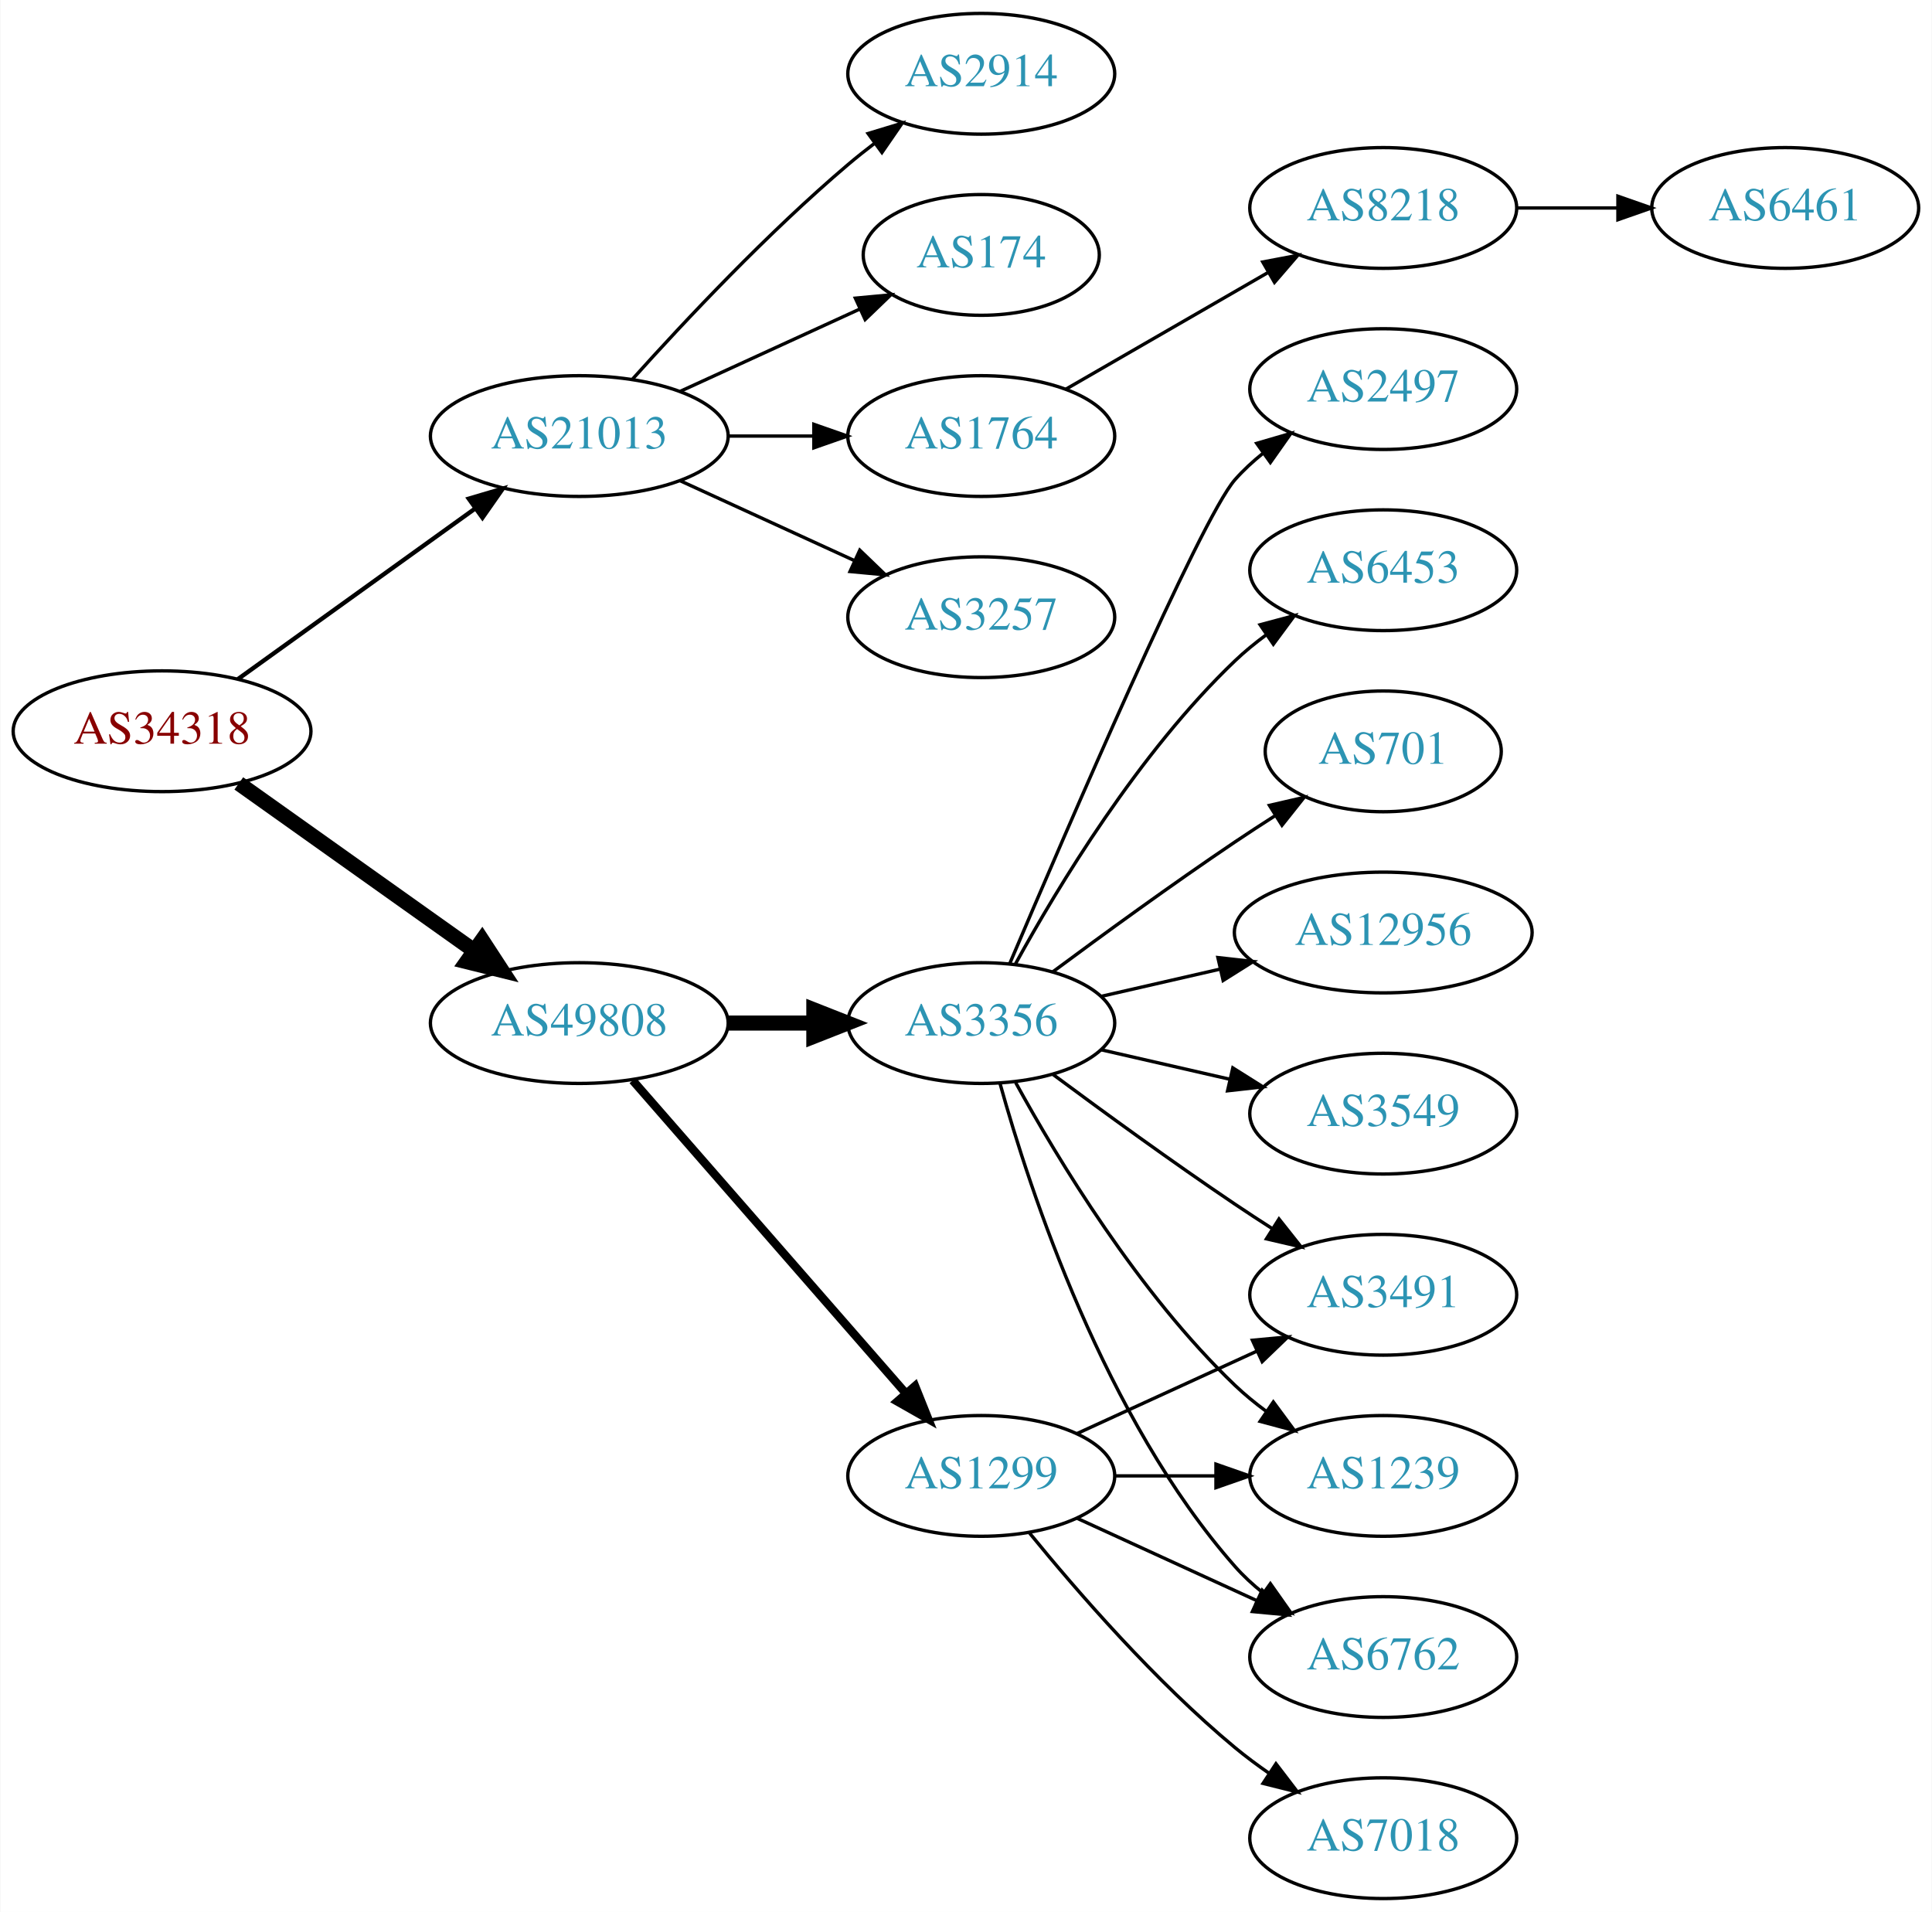
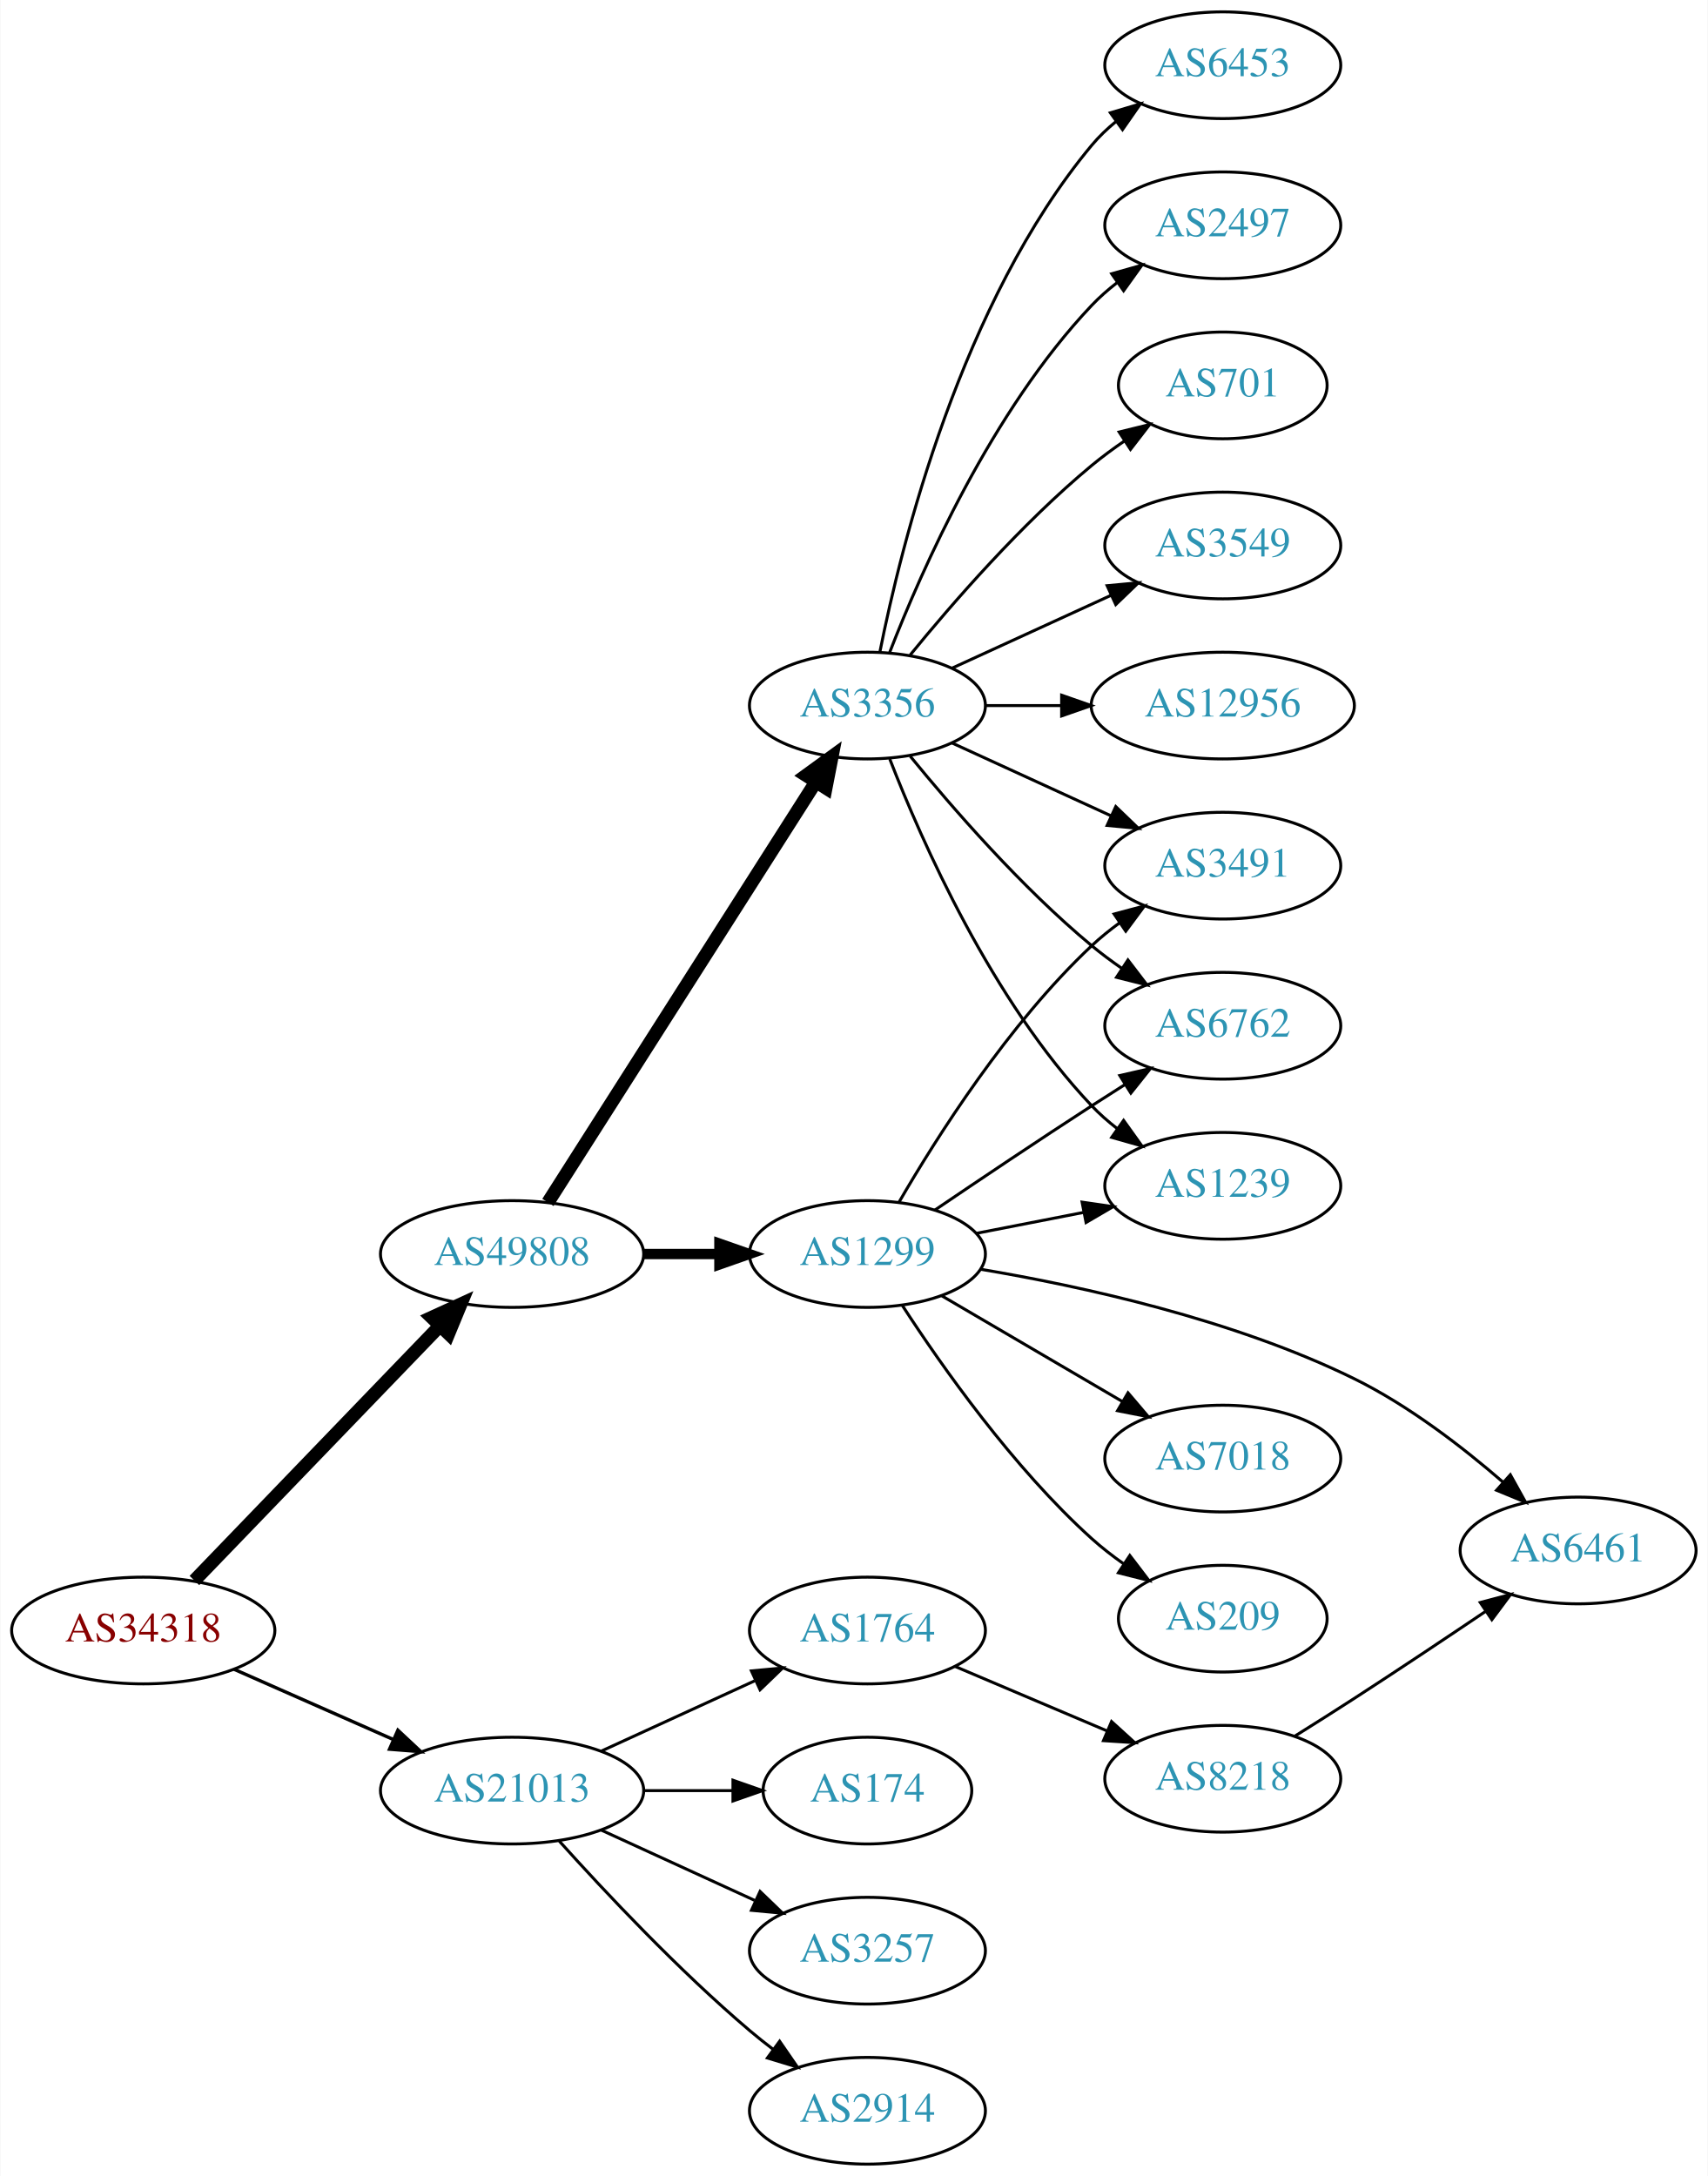
- <svg xmlns="http://www.w3.org/2000/svg" xmlns:xlink="http://www.w3.org/1999/xlink" width="576pt" height="570pt" viewBox="0.00 0.00 575.76 570.00">
-   <g id="graph0" class="graph" transform="scale(1 1) rotate(0) translate(4 566)">
-     <polygon fill="white" stroke="none" points="-4,4 -4,-566 571.762,-566 571.762,4 -4,4" />
+ <svg xmlns="http://www.w3.org/2000/svg" xmlns:xlink="http://www.w3.org/1999/xlink" width="576pt" height="734pt" viewBox="0.00 0.00 575.76 734.00">
+   <g id="graph0" class="graph" transform="scale(1 1) rotate(0) translate(4 730)">
+     <polygon fill="white" stroke="none" points="-4,4 -4,-730 571.762,-730 571.762,4 -4,4" />
    <g id="node1" class="node">
      <g id="a_node1">
        <a xlink:href="/asn/34318" xlink:title="AS34318 ~ Flashnet GmbH [AT]">
-           <ellipse fill="#ffffff" stroke="black" cx="44.196" cy="-348" rx="44.393" ry="18" />
-           <text text-anchor="middle" x="44.196" y="-344.3" font-family="Times,serif" font-size="14.00" fill="#880000">AS34318</text>
+           <ellipse fill="#ffffff" stroke="black" cx="44.196" cy="-180" rx="44.393" ry="18" />
+           <text text-anchor="middle" x="44.196" y="-176.3" font-family="Times,serif" font-size="14.00" fill="#880000">AS34318</text>
        </a>
      </g>
    </g>
    <g id="node2" class="node">
      <g id="a_node2">
        <a xlink:href="/asn/21013" xlink:title="AS21013 ~ Wels, AT [AT]">
-           <ellipse fill="#ffffff" stroke="black" cx="168.588" cy="-436" rx="44.393" ry="18" />
-           <text text-anchor="middle" x="168.588" y="-432.3" font-family="Times,serif" font-size="14.00" fill="#2c94b3">AS21013</text>
+           <ellipse fill="#ffffff" stroke="black" cx="168.588" cy="-126" rx="44.393" ry="18" />
+           <text text-anchor="middle" x="168.588" y="-122.3" font-family="Times,serif" font-size="14.00" fill="#2c94b3">AS21013</text>
        </a>
      </g>
    </g>
    <g id="edge1" class="edge">
-       <path fill="none" stroke="black" stroke-width="1.286" d="M66.796,-363.53C86.425,-377.643 115.579,-398.605 137.49,-414.359" />
-       <polygon fill="black" stroke="black" stroke-width="1.286" points="135.631,-417.333 145.793,-420.329 139.717,-411.65 135.631,-417.333" />
+       <path fill="none" stroke="black" stroke-width="1.125" d="M74.824,-166.928C90.941,-159.817 111.081,-150.931 128.473,-143.258" />
+       <polygon fill="black" stroke="black" stroke-width="1.125" points="130.073,-146.378 137.809,-139.139 127.247,-139.973 130.073,-146.378" />
    </g>
    <g id="node3" class="node">
      <g id="a_node3">
        <a xlink:href="/asn/49808" xlink:title="AS49808 ~ POWERSPEED-AS [AT]">
-           <ellipse fill="#ffffff" stroke="black" cx="168.588" cy="-261" rx="44.393" ry="18" />
-           <text text-anchor="middle" x="168.588" y="-257.3" font-family="Times,serif" font-size="14.00" fill="#2c94b3">AS49808</text>
+           <ellipse fill="#ffffff" stroke="black" cx="168.588" cy="-307" rx="44.393" ry="18" />
+           <text text-anchor="middle" x="168.588" y="-303.3" font-family="Times,serif" font-size="14.00" fill="#2c94b3">AS49808</text>
        </a>
      </g>
    </g>
    <g id="edge2" class="edge">
-       <path fill="none" stroke="black" stroke-width="4.5" d="M67.077,-332.446C86.623,-318.553 115.448,-298.063 137.223,-282.584" />
-       <polygon fill="black" stroke="black" stroke-width="4.5" points="139.614,-285.716 145.484,-276.713 135.052,-279.297 139.614,-285.716" />
+       <path fill="none" stroke="black" stroke-width="4.5" d="M61.449,-196.865C82.663,-218.878 119.938,-257.556 144.192,-282.722" />
+       <polygon fill="black" stroke="black" stroke-width="4.5" points="141.494,-285.597 151.268,-290.066 147.164,-280.133 141.494,-285.597" />
    </g>
    <g id="node4" class="node">
      <g id="a_node4">
        <a xlink:href="/asn/1764" xlink:title="AS1764 ~ NEXTLAYER-AS [AT]">
-           <ellipse fill="#ffffff" stroke="black" cx="288.431" cy="-436" rx="39.794" ry="18" />
-           <text text-anchor="middle" x="288.431" y="-432.3" font-family="Times,serif" font-size="14.00" fill="#2c94b3">AS1764</text>
+           <ellipse fill="#ffffff" stroke="black" cx="288.431" cy="-180" rx="39.794" ry="18" />
+           <text text-anchor="middle" x="288.431" y="-176.3" font-family="Times,serif" font-size="14.00" fill="#2c94b3">AS1764</text>
        </a>
      </g>
    </g>
    <g id="edge3" class="edge">
-       <path fill="none" stroke="black" d="M212.799,-436C221.112,-436 229.875,-436 238.357,-436" />
-       <polygon fill="black" stroke="black" points="238.516,-439.5 248.516,-436 238.516,-432.5 238.516,-439.5" />
+       <path fill="none" stroke="black" d="M198.718,-139.348C214.329,-146.502 233.727,-155.391 250.399,-163.03" />
+       <polygon fill="black" stroke="black" points="249.302,-166.378 259.851,-167.362 252.218,-160.014 249.302,-166.378" />
    </g>
    <g id="node5" class="node">
      <g id="a_node5">
-         <a xlink:href="/asn/3257" xlink:title="AS3257 ~ GTT [DE]">
-           <ellipse fill="#ffffff" stroke="black" cx="288.431" cy="-382" rx="39.794" ry="18" />
-           <text text-anchor="middle" x="288.431" y="-378.3" font-family="Times,serif" font-size="14.00" fill="#2c94b3">AS3257</text>
+         <a xlink:href="/asn/2914" xlink:title="AS2914 ~ NTT America, Inc. [US]">
+           <ellipse fill="#ffffff" stroke="black" cx="288.431" cy="-18" rx="39.794" ry="18" />
+           <text text-anchor="middle" x="288.431" y="-14.3" font-family="Times,serif" font-size="14.00" fill="#2c94b3">AS2914</text>
        </a>
      </g>
    </g>
    <g id="edge4" class="edge">
-       <path fill="none" stroke="black" d="M198.718,-422.652C214.329,-415.498 233.727,-406.609 250.399,-398.97" />
-       <polygon fill="black" stroke="black" points="252.218,-401.986 259.851,-394.638 249.302,-395.622 252.218,-401.986" />
+       <path fill="none" stroke="black" d="M184.521,-108.956C199.847,-91.903 224.782,-65.35 248.784,-45 251.281,-42.883 253.942,-40.768 256.653,-38.707" />
+       <polygon fill="black" stroke="black" points="258.819,-41.459 264.83,-32.734 254.69,-35.806 258.819,-41.459" />
    </g>
    <g id="node6" class="node">
      <g id="a_node6">
-         <a xlink:href="/asn/2914" xlink:title="AS2914 ~ NTT America, Inc. [US]">
-           <ellipse fill="#ffffff" stroke="black" cx="288.431" cy="-544" rx="39.794" ry="18" />
-           <text text-anchor="middle" x="288.431" y="-540.3" font-family="Times,serif" font-size="14.00" fill="#2c94b3">AS2914</text>
+         <a xlink:href="/asn/174" xlink:title="AS174 ~ Cogent Communications [US]">
+           <ellipse fill="#ffffff" stroke="black" cx="288.431" cy="-126" rx="35.194" ry="18" />
+           <text text-anchor="middle" x="288.431" y="-122.3" font-family="Times,serif" font-size="14.00" fill="#2c94b3">AS174</text>
        </a>
      </g>
    </g>
    <g id="edge5" class="edge">
-       <path fill="none" stroke="black" d="M184.521,-453.044C199.847,-470.097 224.782,-496.65 248.784,-517 251.281,-519.117 253.942,-521.232 256.653,-523.293" />
-       <polygon fill="black" stroke="black" points="254.69,-526.194 264.83,-529.266 258.819,-520.541 254.69,-526.194" />
+       <path fill="none" stroke="black" d="M212.799,-126C222.647,-126 233.127,-126 243.024,-126" />
+       <polygon fill="black" stroke="black" points="243.076,-129.5 253.076,-126 243.076,-122.5 243.076,-129.5" />
    </g>
    <g id="node7" class="node">
      <g id="a_node7">
-         <a xlink:href="/asn/174" xlink:title="AS174 ~ Cogent Communications [US]">
-           <ellipse fill="#ffffff" stroke="black" cx="288.431" cy="-490" rx="35.194" ry="18" />
-           <text text-anchor="middle" x="288.431" y="-486.3" font-family="Times,serif" font-size="14.00" fill="#2c94b3">AS174</text>
+         <a xlink:href="/asn/3257" xlink:title="AS3257 ~ GTT [DE]">
+           <ellipse fill="#ffffff" stroke="black" cx="288.431" cy="-72" rx="39.794" ry="18" />
+           <text text-anchor="middle" x="288.431" y="-68.3" font-family="Times,serif" font-size="14.00" fill="#2c94b3">AS3257</text>
        </a>
      </g>
    </g>
    <g id="edge6" class="edge">
-       <path fill="none" stroke="black" d="M198.718,-449.348C214.935,-456.78 235.238,-466.083 252.327,-473.914" />
-       <polygon fill="black" stroke="black" points="250.895,-477.108 261.444,-478.092 253.811,-470.744 250.895,-477.108" />
+       <path fill="none" stroke="black" d="M198.718,-112.652C214.329,-105.498 233.727,-96.609 250.399,-88.969" />
+       <polygon fill="black" stroke="black" points="252.218,-91.986 259.851,-84.638 249.302,-85.622 252.218,-91.986" />
    </g>
    <g id="node10" class="node">
      <g id="a_node10">
-         <a xlink:href="/asn/1299" xlink:title="AS1299 ~ Telia Carrier [EU]">
-           <ellipse fill="#ffffff" stroke="black" cx="288.431" cy="-126" rx="39.794" ry="18" />
-           <text text-anchor="middle" x="288.431" y="-122.3" font-family="Times,serif" font-size="14.00" fill="#2c94b3">AS1299</text>
+         <a xlink:href="/asn/3356" xlink:title="AS3356 ~ Level 3 Parent, LLC [US]">
+           <ellipse fill="#ffffff" stroke="black" cx="288.431" cy="-492" rx="39.794" ry="18" />
+           <text text-anchor="middle" x="288.431" y="-488.3" font-family="Times,serif" font-size="14.00" fill="#2c94b3">AS3356</text>
        </a>
      </g>
    </g>
    <g id="edge9" class="edge">
-       <path fill="none" stroke="black" stroke-width="2.5" d="M184.513,-243.902C205.056,-220.369 242.175,-177.845 265.771,-150.813" />
-       <polygon fill="black" stroke="black" stroke-width="2.5" points="268.688,-152.794 272.627,-142.959 263.414,-148.191 268.688,-152.794" />
+       <path fill="none" stroke="black" stroke-width="4.5" d="M180.675,-324.404C201.521,-357.13 246.648,-427.976 271.021,-466.239" />
+       <polygon fill="black" stroke="black" stroke-width="4.5" points="267.766,-468.458 276.46,-474.777 274.408,-464.227 267.766,-468.458" />
    </g>
    <g id="node11" class="node">
      <g id="a_node11">
-         <a xlink:href="/asn/3356" xlink:title="AS3356 ~ Level 3 Parent, LLC [US]">
-           <ellipse fill="#ffffff" stroke="black" cx="288.431" cy="-261" rx="39.794" ry="18" />
-           <text text-anchor="middle" x="288.431" y="-257.3" font-family="Times,serif" font-size="14.00" fill="#2c94b3">AS3356</text>
+         <a xlink:href="/asn/1299" xlink:title="AS1299 ~ Telia Carrier [EU]">
+           <ellipse fill="#ffffff" stroke="black" cx="288.431" cy="-307" rx="39.794" ry="18" />
+           <text text-anchor="middle" x="288.431" y="-303.3" font-family="Times,serif" font-size="14.00" fill="#2c94b3">AS1299</text>
        </a>
      </g>
    </g>
    <g id="edge10" class="edge">
-       <path fill="none" stroke="black" stroke-width="4.5" d="M212.799,-261C221.112,-261 229.875,-261 238.357,-261" />
-       <polygon fill="black" stroke="black" stroke-width="4.5" points="238.516,-264.938 248.516,-261 238.516,-257.063 238.516,-264.938" />
+       <path fill="none" stroke="black" stroke-width="3.5" d="M212.799,-307C221.112,-307 229.875,-307 238.357,-307" />
+       <polygon fill="black" stroke="black" stroke-width="3.5" points="238.516,-310.5 248.516,-307 238.516,-303.5 238.516,-310.5" />
    </g>
    <g id="node8" class="node">
      <g id="a_node8">
        <a xlink:href="/asn/8218" xlink:title="AS8218 ~ legacy Neotelecoms [FR]">
-           <ellipse fill="#ffffff" stroke="black" cx="408.273" cy="-504" rx="39.794" ry="18" />
-           <text text-anchor="middle" x="408.273" y="-500.3" font-family="Times,serif" font-size="14.00" fill="#2c94b3">AS8218</text>
+           <ellipse fill="#ffffff" stroke="black" cx="408.273" cy="-130" rx="39.794" ry="18" />
+           <text text-anchor="middle" x="408.273" y="-126.3" font-family="Times,serif" font-size="14.00" fill="#2c94b3">AS8218</text>
        </a>
      </g>
    </g>
    <g id="edge7" class="edge">
-       <path fill="none" stroke="black" d="M313.562,-449.925C331.002,-459.988 354.775,-473.707 374.013,-484.808" />
-       <polygon fill="black" stroke="black" points="372.358,-487.893 382.769,-489.86 375.857,-481.83 372.358,-487.893" />
+       <path fill="none" stroke="black" d="M317.957,-167.896C333.331,-161.373 352.507,-153.237 369.146,-146.177" />
+       <polygon fill="black" stroke="black" points="370.763,-149.293 378.601,-142.165 368.028,-142.849 370.763,-149.293" />
    </g>
    <g id="node9" class="node">
      <g id="a_node9">
        <a xlink:href="/asn/6461" xlink:title="AS6461 ~ Zayo Bandwidth [US]">
-           <ellipse fill="#ffffff" stroke="black" cx="528.116" cy="-504" rx="39.794" ry="18" />
-           <text text-anchor="middle" x="528.116" y="-500.3" font-family="Times,serif" font-size="14.00" fill="#2c94b3">AS6461</text>
+           <ellipse fill="#ffffff" stroke="black" cx="528.116" cy="-207" rx="39.794" ry="18" />
+           <text text-anchor="middle" x="528.116" y="-203.3" font-family="Times,serif" font-size="14.00" fill="#2c94b3">AS6461</text>
        </a>
      </g>
    </g>
    <g id="edge8" class="edge">
-       <path fill="none" stroke="black" d="M448.186,-504C457.739,-504 468.089,-504 478.052,-504" />
-       <polygon fill="black" stroke="black" points="478.244,-507.5 488.244,-504 478.244,-500.5 478.244,-507.5" />
+       <path fill="none" stroke="black" d="M432.673,-144.439C439.114,-148.465 446.084,-152.868 452.469,-157 467.186,-166.525 483.367,-177.322 496.891,-186.44" />
+       <polygon fill="black" stroke="black" points="495.107,-189.459 505.352,-192.159 499.027,-183.659 495.107,-189.459" />
+     </g>
+     <g id="node12" class="node">
+       <g id="a_node12">
+         <a xlink:href="/asn/2497" xlink:title="AS2497 ~ Internet Initiative Japan Inc. [JP]">
+           <ellipse fill="#ffffff" stroke="black" cx="408.273" cy="-654" rx="39.794" ry="18" />
+           <text text-anchor="middle" x="408.273" y="-650.3" font-family="Times,serif" font-size="14.00" fill="#2c94b3">AS2497</text>
+         </a>
+       </g>
+     </g>
+     <g id="edge11" class="edge">
+       <path fill="none" stroke="black" d="M295.954,-509.994C306.704,-537.728 330.362,-591.429 364.077,-627 366.663,-629.728 369.581,-632.294 372.649,-634.677" />
+       <polygon fill="black" stroke="black" points="370.803,-637.658 380.997,-640.543 374.827,-631.93 370.803,-637.658" />
+     </g>
+     <g id="node13" class="node">
+       <g id="a_node13">
+         <a xlink:href="/asn/701" xlink:title="AS701 ~ UUNET [US]">
+           <ellipse fill="#ffffff" stroke="black" cx="408.273" cy="-600" rx="35.194" ry="18" />
+           <text text-anchor="middle" x="408.273" y="-596.3" font-family="Times,serif" font-size="14.00" fill="#2c94b3">AS701</text>
+         </a>
+       </g>
+     </g>
+     <g id="edge12" class="edge">
+       <path fill="none" stroke="black" d="M302.85,-509.065C316.964,-526.375 340.379,-553.345 364.077,-573 367.54,-575.872 371.333,-578.669 375.187,-581.308" />
+       <polygon fill="black" stroke="black" points="373.33,-584.275 383.62,-586.797 377.149,-578.408 373.33,-584.275" />
    </g>
    <g id="node14" class="node">
      <g id="a_node14">
        <a xlink:href="/asn/3491" xlink:title="AS3491 ~ PCCW Global, Inc. [US]">
-           <ellipse fill="#ffffff" stroke="black" cx="408.273" cy="-180" rx="39.794" ry="18" />
-           <text text-anchor="middle" x="408.273" y="-176.3" font-family="Times,serif" font-size="14.00" fill="#2c94b3">AS3491</text>
-         </a>
-       </g>
-     </g>
-     <g id="edge20" class="edge">
-       <path fill="none" stroke="black" d="M317.06,-138.661C333.017,-145.973 353.287,-155.261 370.57,-163.181" />
-       <polygon fill="black" stroke="black" points="369.269,-166.435 379.818,-167.419 372.185,-160.071 369.269,-166.435" />
+           <ellipse fill="#ffffff" stroke="black" cx="408.273" cy="-438" rx="39.794" ry="18" />
+           <text text-anchor="middle" x="408.273" y="-434.3" font-family="Times,serif" font-size="14.00" fill="#2c94b3">AS3491</text>
+         </a>
+       </g>
+     </g>
+     <g id="edge13" class="edge">
+       <path fill="none" stroke="black" d="M317.06,-479.339C333.017,-472.027 353.287,-462.739 370.57,-454.819" />
+       <polygon fill="black" stroke="black" points="372.185,-457.929 379.818,-450.581 369.269,-451.565 372.185,-457.929" />
    </g>
    <g id="node15" class="node">
      <g id="a_node15">
+         <a xlink:href="/asn/6762" xlink:title="AS6762 ~ TELECOM ITALIA SPARKLE S.p.A. [IT]">
+           <ellipse fill="#ffffff" stroke="black" cx="408.273" cy="-384" rx="39.794" ry="18" />
+           <text text-anchor="middle" x="408.273" y="-380.3" font-family="Times,serif" font-size="14.00" fill="#2c94b3">AS6762</text>
+         </a>
+       </g>
+     </g>
+     <g id="edge14" class="edge">
+       <path fill="none" stroke="black" d="M302.85,-474.935C316.964,-457.625 340.379,-430.655 364.077,-411 367.294,-408.332 370.794,-405.73 374.365,-403.259" />
+       <polygon fill="black" stroke="black" points="376.288,-406.183 382.721,-397.764 372.442,-400.334 376.288,-406.183" />
+     </g>
+     <g id="node16" class="node">
+       <g id="a_node16">
+         <a xlink:href="/asn/3549" xlink:title="AS3549 ~ Level 3 Parent, LLC [US]">
+           <ellipse fill="#ffffff" stroke="black" cx="408.273" cy="-546" rx="39.794" ry="18" />
+           <text text-anchor="middle" x="408.273" y="-542.3" font-family="Times,serif" font-size="14.00" fill="#2c94b3">AS3549</text>
+         </a>
+       </g>
+     </g>
+     <g id="edge15" class="edge">
+       <path fill="none" stroke="black" d="M317.06,-504.661C333.017,-511.973 353.287,-521.261 370.57,-529.181" />
+       <polygon fill="black" stroke="black" points="369.269,-532.435 379.818,-533.419 372.185,-526.071 369.269,-532.435" />
+     </g>
+     <g id="node17" class="node">
+       <g id="a_node17">
        <a xlink:href="/asn/1239" xlink:title="AS1239 ~ Sprint [US]">
-           <ellipse fill="#ffffff" stroke="black" cx="408.273" cy="-126" rx="39.794" ry="18" />
-           <text text-anchor="middle" x="408.273" y="-122.3" font-family="Times,serif" font-size="14.00" fill="#2c94b3">AS1239</text>
-         </a>
-       </g>
-     </g>
-     <g id="edge22" class="edge">
-       <path fill="none" stroke="black" d="M328.343,-126C337.897,-126 348.246,-126 358.209,-126" />
-       <polygon fill="black" stroke="black" points="358.402,-129.5 368.402,-126 358.402,-122.5 358.402,-129.5" />
+           <ellipse fill="#ffffff" stroke="black" cx="408.273" cy="-330" rx="39.794" ry="18" />
+           <text text-anchor="middle" x="408.273" y="-326.3" font-family="Times,serif" font-size="14.00" fill="#2c94b3">AS1239</text>
+         </a>
+       </g>
+     </g>
+     <g id="edge16" class="edge">
+       <path fill="none" stroke="black" d="M295.954,-474.006C306.704,-446.272 330.362,-392.571 364.077,-357 366.663,-354.272 369.581,-351.706 372.649,-349.323" />
+       <polygon fill="black" stroke="black" points="374.827,-352.07 380.997,-343.457 370.803,-346.342 374.827,-352.07" />
    </g>
    <g id="node18" class="node">
      <g id="a_node18">
-         <a xlink:href="/asn/6762" xlink:title="AS6762 ~ TELECOM ITALIA SPARKLE S.p.A. [IT]">
-           <ellipse fill="#ffffff" stroke="black" cx="408.273" cy="-72" rx="39.794" ry="18" />
-           <text text-anchor="middle" x="408.273" y="-68.3" font-family="Times,serif" font-size="14.00" fill="#2c94b3">AS6762</text>
-         </a>
-       </g>
-     </g>
-     <g id="edge19" class="edge">
-       <path fill="none" stroke="black" d="M317.06,-113.339C333.017,-106.027 353.287,-96.739 370.57,-88.819" />
-       <polygon fill="black" stroke="black" points="372.185,-91.929 379.818,-84.581 369.269,-85.565 372.185,-91.929" />
+         <a xlink:href="/asn/12956" xlink:title="AS12956 ~ TELXIUS [ES]">
+           <ellipse fill="#ffffff" stroke="black" cx="408.273" cy="-492" rx="44.393" ry="18" />
+           <text text-anchor="middle" x="408.273" y="-488.3" font-family="Times,serif" font-size="14.00" fill="#2c94b3">AS12956</text>
+         </a>
+       </g>
+     </g>
+     <g id="edge17" class="edge">
+       <path fill="none" stroke="black" d="M328.343,-492C336.446,-492 345.121,-492 353.648,-492" />
+       <polygon fill="black" stroke="black" points="353.925,-495.5 363.925,-492 353.925,-488.5 353.925,-495.5" />
+     </g>
+     <g id="node19" class="node">
+       <g id="a_node19">
+         <a xlink:href="/asn/6453" xlink:title="AS6453 ~ TATA COMMUNICATIONS (AMERICA) INC [US]">
+           <ellipse fill="#ffffff" stroke="black" cx="408.273" cy="-708" rx="39.794" ry="18" />
+           <text text-anchor="middle" x="408.273" y="-704.3" font-family="Times,serif" font-size="14.00" fill="#2c94b3">AS6453</text>
+         </a>
+       </g>
+     </g>
+     <g id="edge18" class="edge">
+       <path fill="none" stroke="black" d="M292.629,-510.073C299.793,-546.141 320.067,-628.125 364.077,-681 366.482,-683.889 369.278,-686.563 372.271,-689.013" />
+       <polygon fill="black" stroke="black" points="370.359,-691.95 380.514,-694.973 374.461,-686.277 370.359,-691.95" />
+     </g>
+     <g id="edge23" class="edge">
+       <path fill="none" stroke="black" d="M326.548,-301.869C360.61,-296.15 411.8,-284.965 452.469,-265 470.819,-255.992 488.984,-242.02 502.799,-230.046" />
+       <polygon fill="black" stroke="black" points="505.258,-232.543 510.4,-223.28 500.603,-227.315 505.258,-232.543" />
+     </g>
+     <g id="edge20" class="edge">
+       <path fill="none" stroke="black" d="M299.039,-324.412C311.804,-346.448 336.035,-384.695 364.077,-411 366.97,-413.713 370.174,-416.304 373.493,-418.733" />
+       <polygon fill="black" stroke="black" points="371.624,-421.694 381.864,-424.412 375.554,-415.902 371.624,-421.694" />
+     </g>
+     <g id="edge22" class="edge">
+       <path fill="none" stroke="black" d="M311.195,-321.841C326.021,-331.886 346.137,-345.389 364.077,-357 367.669,-359.325 371.446,-361.735 375.209,-364.115" />
+       <polygon fill="black" stroke="black" points="373.544,-367.203 383.874,-369.561 377.27,-361.276 373.544,-367.203" />
+     </g>
+     <g id="edge24" class="edge">
+       <path fill="none" stroke="black" d="M325.107,-313.963C336.539,-316.194 349.361,-318.697 361.414,-321.049" />
+       <polygon fill="black" stroke="black" points="360.826,-324.501 371.311,-322.981 362.167,-317.63 360.826,-324.501" />
    </g>
    <g id="node20" class="node">
      <g id="a_node20">
        <a xlink:href="/asn/7018" xlink:title="AS7018 ~ AT&amp;T Services, Inc. [US]">
-           <ellipse fill="#ffffff" stroke="black" cx="408.273" cy="-18" rx="39.794" ry="18" />
-           <text text-anchor="middle" x="408.273" y="-14.3" font-family="Times,serif" font-size="14.00" fill="#2c94b3">AS7018</text>
+           <ellipse fill="#ffffff" stroke="black" cx="408.273" cy="-238" rx="39.794" ry="18" />
+           <text text-anchor="middle" x="408.273" y="-234.3" font-family="Times,serif" font-size="14.00" fill="#2c94b3">AS7018</text>
+         </a>
+       </g>
+     </g>
+     <g id="edge19" class="edge">
+       <path fill="none" stroke="black" d="M313.562,-292.87C331.118,-282.591 355.093,-268.553 374.398,-257.25" />
+       <polygon fill="black" stroke="black" points="376.313,-260.184 383.174,-252.111 372.776,-254.143 376.313,-260.184" />
+     </g>
+     <g id="node21" class="node">
+       <g id="a_node21">
+         <a xlink:href="/asn/209" xlink:title="AS209 ~ CenturyLink Communications, LLC [US]">
+           <ellipse fill="#ffffff" stroke="black" cx="408.273" cy="-184" rx="35.194" ry="18" />
+           <text text-anchor="middle" x="408.273" y="-180.3" font-family="Times,serif" font-size="14.00" fill="#2c94b3">AS209</text>
        </a>
      </g>
    </g>
    <g id="edge21" class="edge">
-       <path fill="none" stroke="black" d="M302.85,-108.935C316.964,-91.625 340.379,-64.655 364.077,-45 367.294,-42.332 370.794,-39.73 374.365,-37.259" />
-       <polygon fill="black" stroke="black" points="376.288,-40.183 382.721,-31.764 372.442,-34.334 376.288,-40.183" />
-     </g>
-     <g id="node12" class="node">
-       <g id="a_node12">
-         <a xlink:href="/asn/2497" xlink:title="AS2497 ~ Internet Initiative Japan Inc. [JP]">
-           <ellipse fill="#ffffff" stroke="black" cx="408.273" cy="-450" rx="39.794" ry="18" />
-           <text text-anchor="middle" x="408.273" y="-446.3" font-family="Times,serif" font-size="14.00" fill="#2c94b3">AS2497</text>
-         </a>
-       </g>
-     </g>
-     <g id="edge11" class="edge">
-       <path fill="none" stroke="black" d="M296.863,-278.603C313.641,-318.114 353.794,-411.321 364.077,-423 366.561,-425.821 369.411,-428.449 372.437,-430.871" />
-       <polygon fill="black" stroke="black" points="370.554,-433.828 380.726,-436.791 374.622,-428.131 370.554,-433.828" />
-     </g>
-     <g id="node13" class="node">
-       <g id="a_node13">
-         <a xlink:href="/asn/6453" xlink:title="AS6453 ~ TATA COMMUNICATIONS (AMERICA) INC [US]">
-           <ellipse fill="#ffffff" stroke="black" cx="408.273" cy="-396" rx="39.794" ry="18" />
-           <text text-anchor="middle" x="408.273" y="-392.3" font-family="Times,serif" font-size="14.00" fill="#2c94b3">AS6453</text>
-         </a>
-       </g>
-     </g>
-     <g id="edge12" class="edge">
-       <path fill="none" stroke="black" d="M298.672,-278.713C311.218,-301.561 335.394,-341.611 364.077,-369 366.946,-371.739 370.134,-374.347 373.443,-376.785" />
-       <polygon fill="black" stroke="black" points="371.567,-379.742 381.803,-382.477 375.507,-373.956 371.567,-379.742" />
-     </g>
-     <g id="edge13" class="edge">
-       <path fill="none" stroke="black" d="M309.761,-245.723C324.623,-234.696 345.368,-219.593 364.077,-207 367.626,-204.611 371.377,-202.161 375.125,-199.758" />
-       <polygon fill="black" stroke="black" points="377.193,-202.591 383.774,-194.288 373.451,-196.675 377.193,-202.591" />
-     </g>
-     <g id="edge14" class="edge">
-       <path fill="none" stroke="black" d="M298.672,-243.287C311.218,-220.439 335.394,-180.389 364.077,-153 366.946,-150.261 370.134,-147.653 373.443,-145.215" />
-       <polygon fill="black" stroke="black" points="375.507,-148.044 381.803,-139.523 371.567,-142.258 375.507,-148.044" />
-     </g>
-     <g id="node16" class="node">
-       <g id="a_node16">
-         <a xlink:href="/asn/701" xlink:title="AS701 ~ UUNET [US]">
-           <ellipse fill="#ffffff" stroke="black" cx="408.273" cy="-342" rx="35.194" ry="18" />
-           <text text-anchor="middle" x="408.273" y="-338.3" font-family="Times,serif" font-size="14.00" fill="#2c94b3">AS701</text>
-         </a>
-       </g>
-     </g>
-     <g id="edge15" class="edge">
-       <path fill="none" stroke="black" d="M309.761,-276.277C324.623,-287.304 345.368,-302.407 364.077,-315 367.895,-317.569 371.945,-320.21 375.975,-322.786" />
-       <polygon fill="black" stroke="black" points="374.344,-325.895 384.669,-328.271 378.079,-319.975 374.344,-325.895" />
-     </g>
-     <g id="node17" class="node">
-       <g id="a_node17">
-         <a xlink:href="/asn/12956" xlink:title="AS12956 ~ TELXIUS [ES]">
-           <ellipse fill="#ffffff" stroke="black" cx="408.273" cy="-288" rx="44.393" ry="18" />
-           <text text-anchor="middle" x="408.273" y="-284.3" font-family="Times,serif" font-size="14.00" fill="#2c94b3">AS12956</text>
-         </a>
-       </g>
-     </g>
-     <g id="edge16" class="edge">
-       <path fill="none" stroke="black" d="M324.15,-268.955C335.289,-271.507 347.824,-274.379 359.717,-277.104" />
-       <polygon fill="black" stroke="black" points="358.982,-280.526 369.511,-279.348 360.545,-273.703 358.982,-280.526" />
-     </g>
-     <g id="edge17" class="edge">
-       <path fill="none" stroke="black" d="M294.004,-243.054C302.909,-211.005 325.194,-143.158 364.077,-99 366.561,-96.179 369.411,-93.551 372.437,-91.129" />
-       <polygon fill="black" stroke="black" points="374.622,-93.869 380.726,-85.209 370.554,-88.172 374.622,-93.869" />
-     </g>
-     <g id="node19" class="node">
-       <g id="a_node19">
-         <a xlink:href="/asn/3549" xlink:title="AS3549 ~ Level 3 Parent, LLC [US]">
-           <ellipse fill="#ffffff" stroke="black" cx="408.273" cy="-234" rx="39.794" ry="18" />
-           <text text-anchor="middle" x="408.273" y="-230.3" font-family="Times,serif" font-size="14.00" fill="#2c94b3">AS3549</text>
-         </a>
-       </g>
-     </g>
-     <g id="edge18" class="edge">
-       <path fill="none" stroke="black" d="M324.15,-253.045C336.15,-250.296 349.771,-247.175 362.463,-244.267" />
-       <polygon fill="black" stroke="black" points="363.429,-247.636 372.395,-241.991 361.866,-240.813 363.429,-247.636" />
+       <path fill="none" stroke="black" d="M300.258,-289.557C313.544,-269.087 337.591,-234.907 364.077,-211 367.417,-207.985 371.136,-205.103 374.95,-202.418" />
+       <polygon fill="black" stroke="black" points="376.922,-205.311 383.345,-196.885 373.069,-199.466 376.922,-205.311" />
    </g>
  </g>
</svg>
